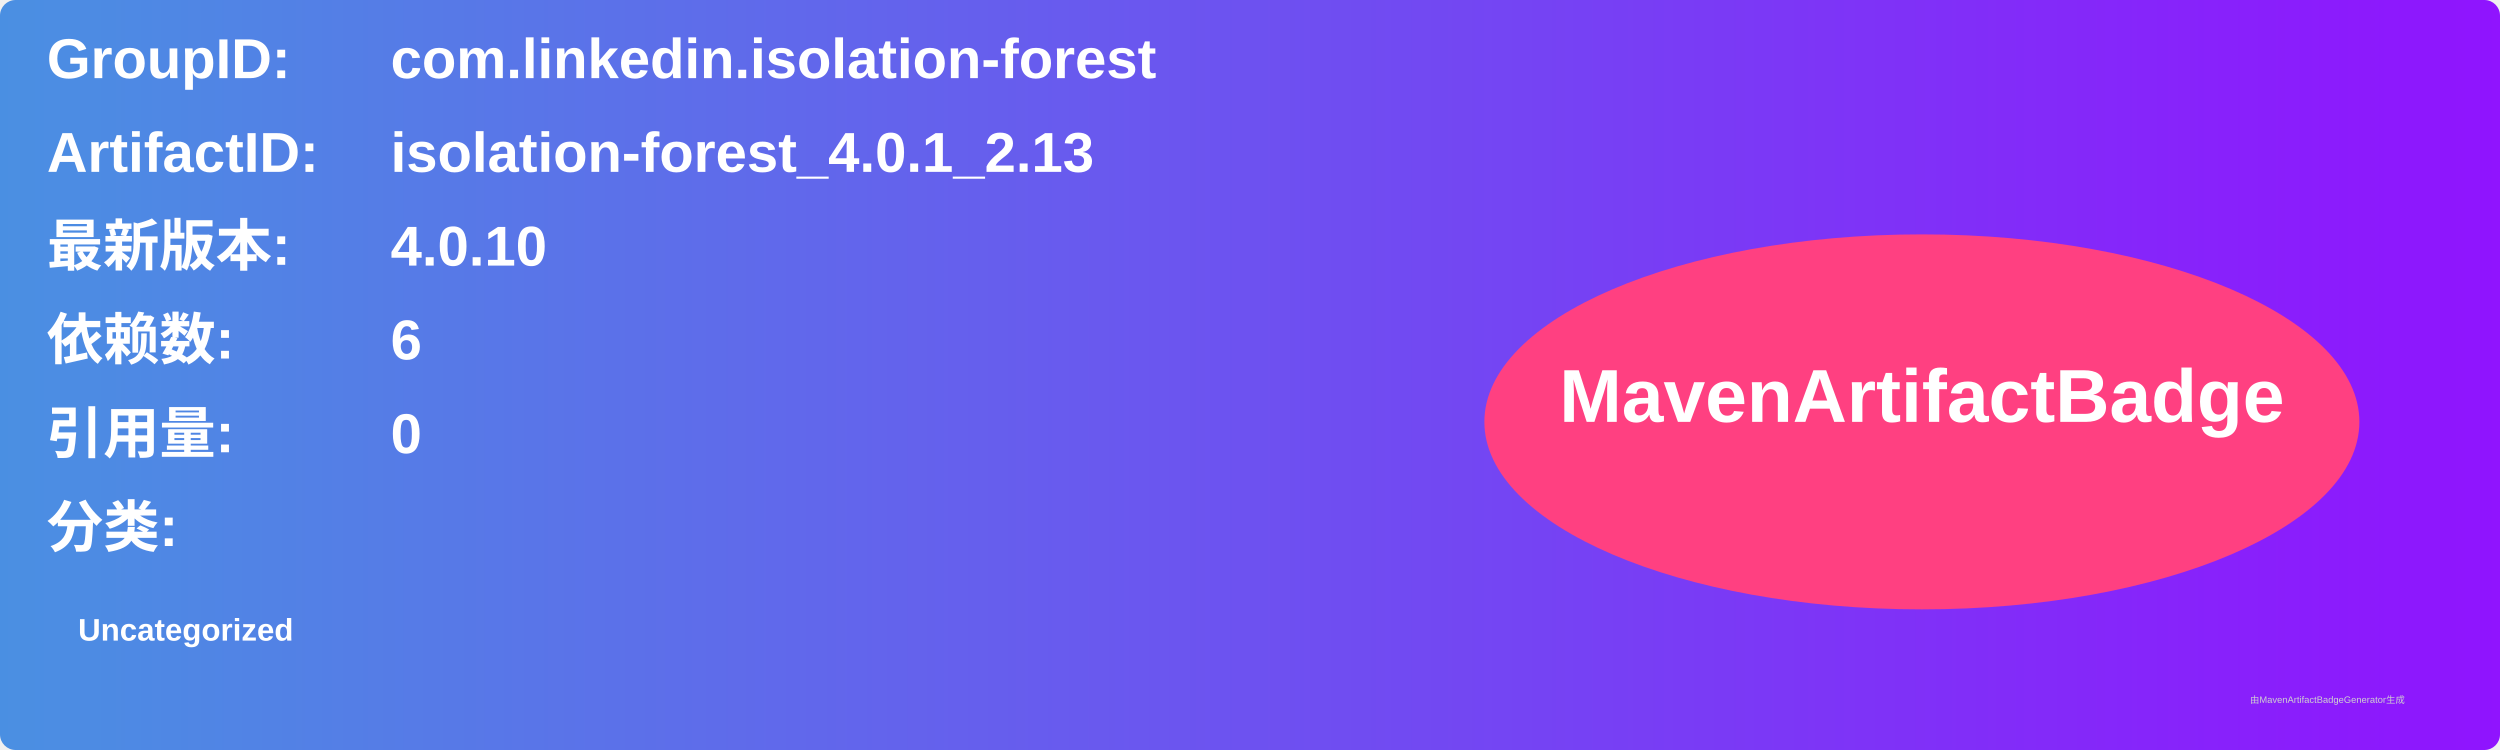
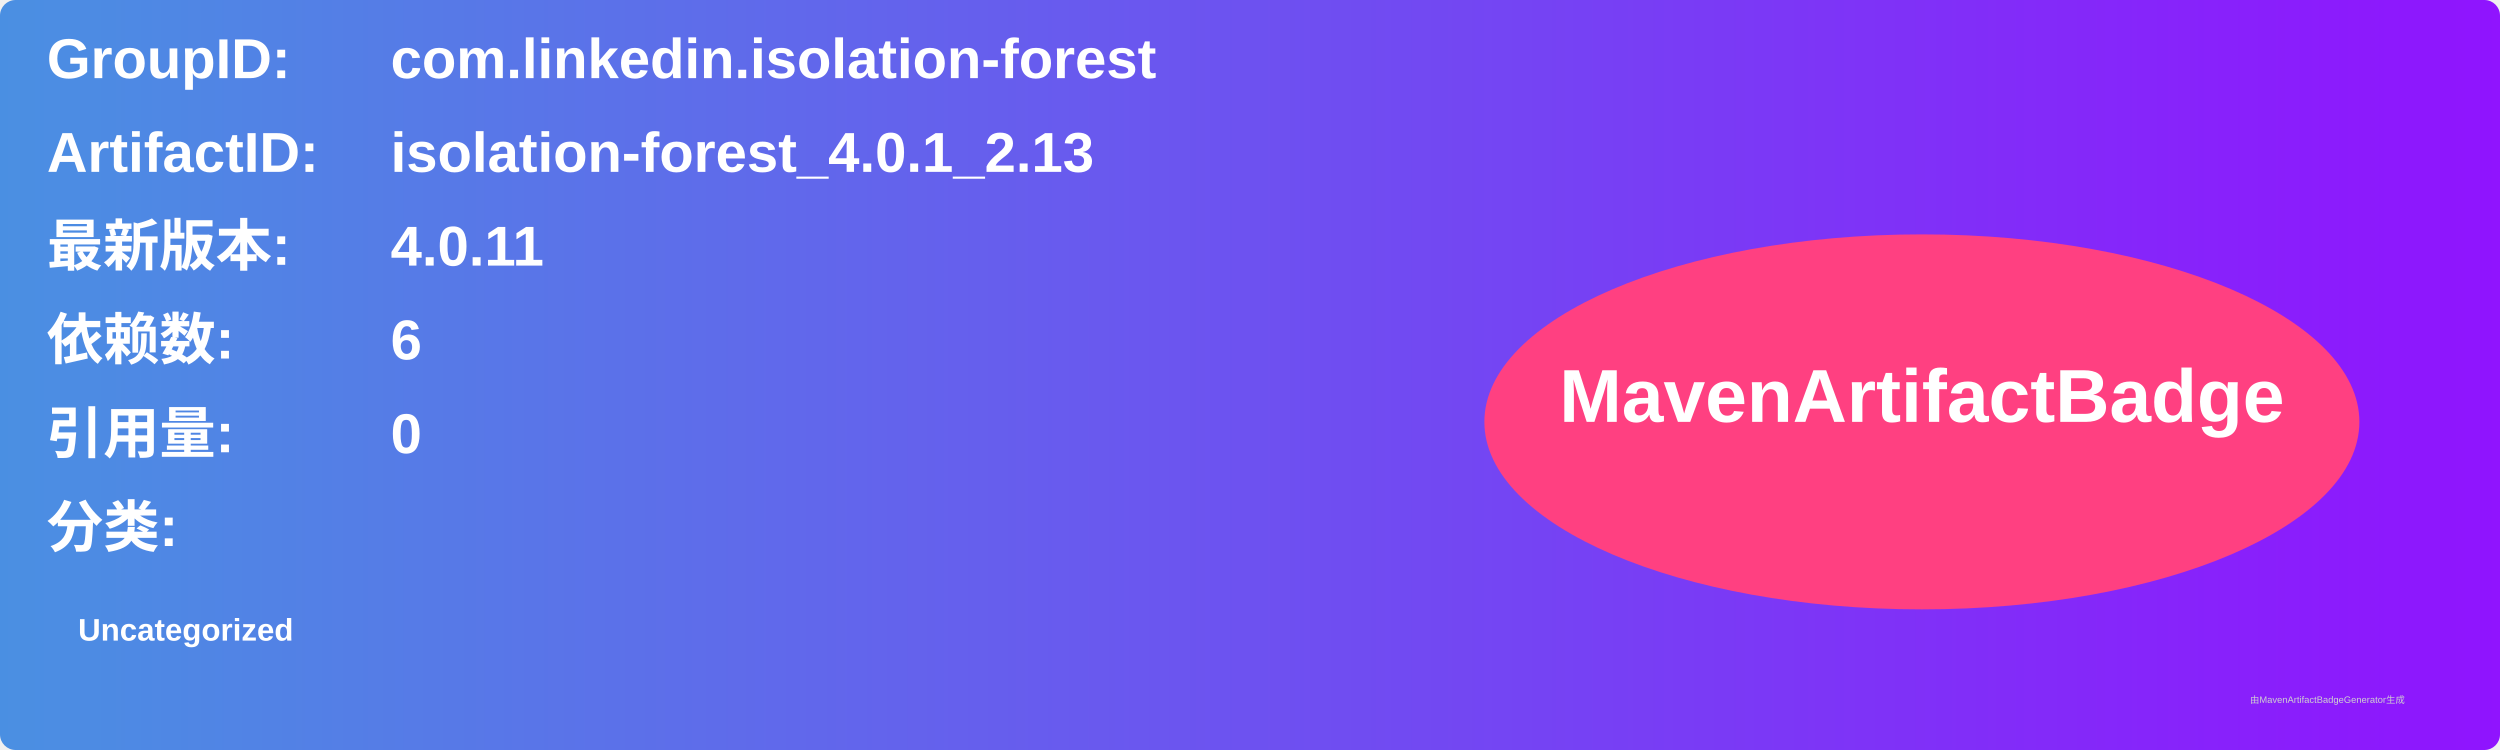
<svg xmlns="http://www.w3.org/2000/svg" width="800" height="240" viewBox="0 0 800 240">
  <linearGradient id="grad" x1="0%" y1="0%" x2="100%" y2="0%">
    <stop offset="0%" stop-color="#4a90e2" />
    <stop offset="100%" stop-color="#9013fe" />
  </linearGradient>
  <rect width="100%" height="100%" rx="5" ry="5" fill="url(#grad)" />
  <g transform="translate(15, 15)">
    <text x="0" y="10" font-family="Arial" font-size="18" fill="white" font-weight="bold" width="260">GroupID:</text>
    <text x="110" y="10" font-family="Arial" font-size="18" fill="white" font-weight="bold" width="460">com.linkedin.isolation-forest</text>
    <text x="0" y="40" font-family="Arial" font-size="18" fill="white" font-weight="bold" width="260">ArtifactID:</text>
    <text x="110" y="40" font-family="Arial" font-size="18" fill="white" font-weight="bold" width="460">isolation-forest_4.0.1_2.13</text>
    <text x="0" y="70" font-family="Arial" font-size="18" fill="white" font-weight="bold">最新版本:</text>
    <text x="110" y="70" font-family="Arial" font-size="18" fill="white" font-weight="bold">
-       <tspan font-weight="bold">4.0.10</tspan>
+       <tspan font-weight="bold">4.0.11</tspan>
    </text>
    <text x="0" y="100" font-family="Arial" font-size="18" fill="white" font-weight="bold">依赖数: </text>
    <text x="110" y="100" font-family="Arial" font-size="18" fill="white">
      <tspan font-weight="bold">6</tspan>
    </text>
    <text x="0" y="130" font-family="Arial" font-size="18" fill="white" font-weight="bold">引用量: </text>
    <text x="110" y="130" font-family="Arial" font-size="18" fill="white">
      <tspan font-weight="bold">0</tspan>
    </text>
    <text x="0" y="160" font-family="Arial" font-size="18" fill="white" font-weight="bold">分类:</text>
    <text x="10" y="190" font-family="Arial" font-size="10" fill="white">
      <tspan font-weight="bold">Uncategorized</tspan>
    </text>
    <ellipse cx="600" cy="120" rx="140" ry="60" fill="#ff4081" />
    <text x="600" y="120" text-anchor="middle" font-family="Arial" font-size="24" fill="white" font-weight="bold">MavenArtifactBadge</text>
  </g>
  <text x="720" y="225" font-family="Arial" font-size="3" fill="#d0d0d0">由MavenArtifactBadgeGenerator生成</text>
</svg>
